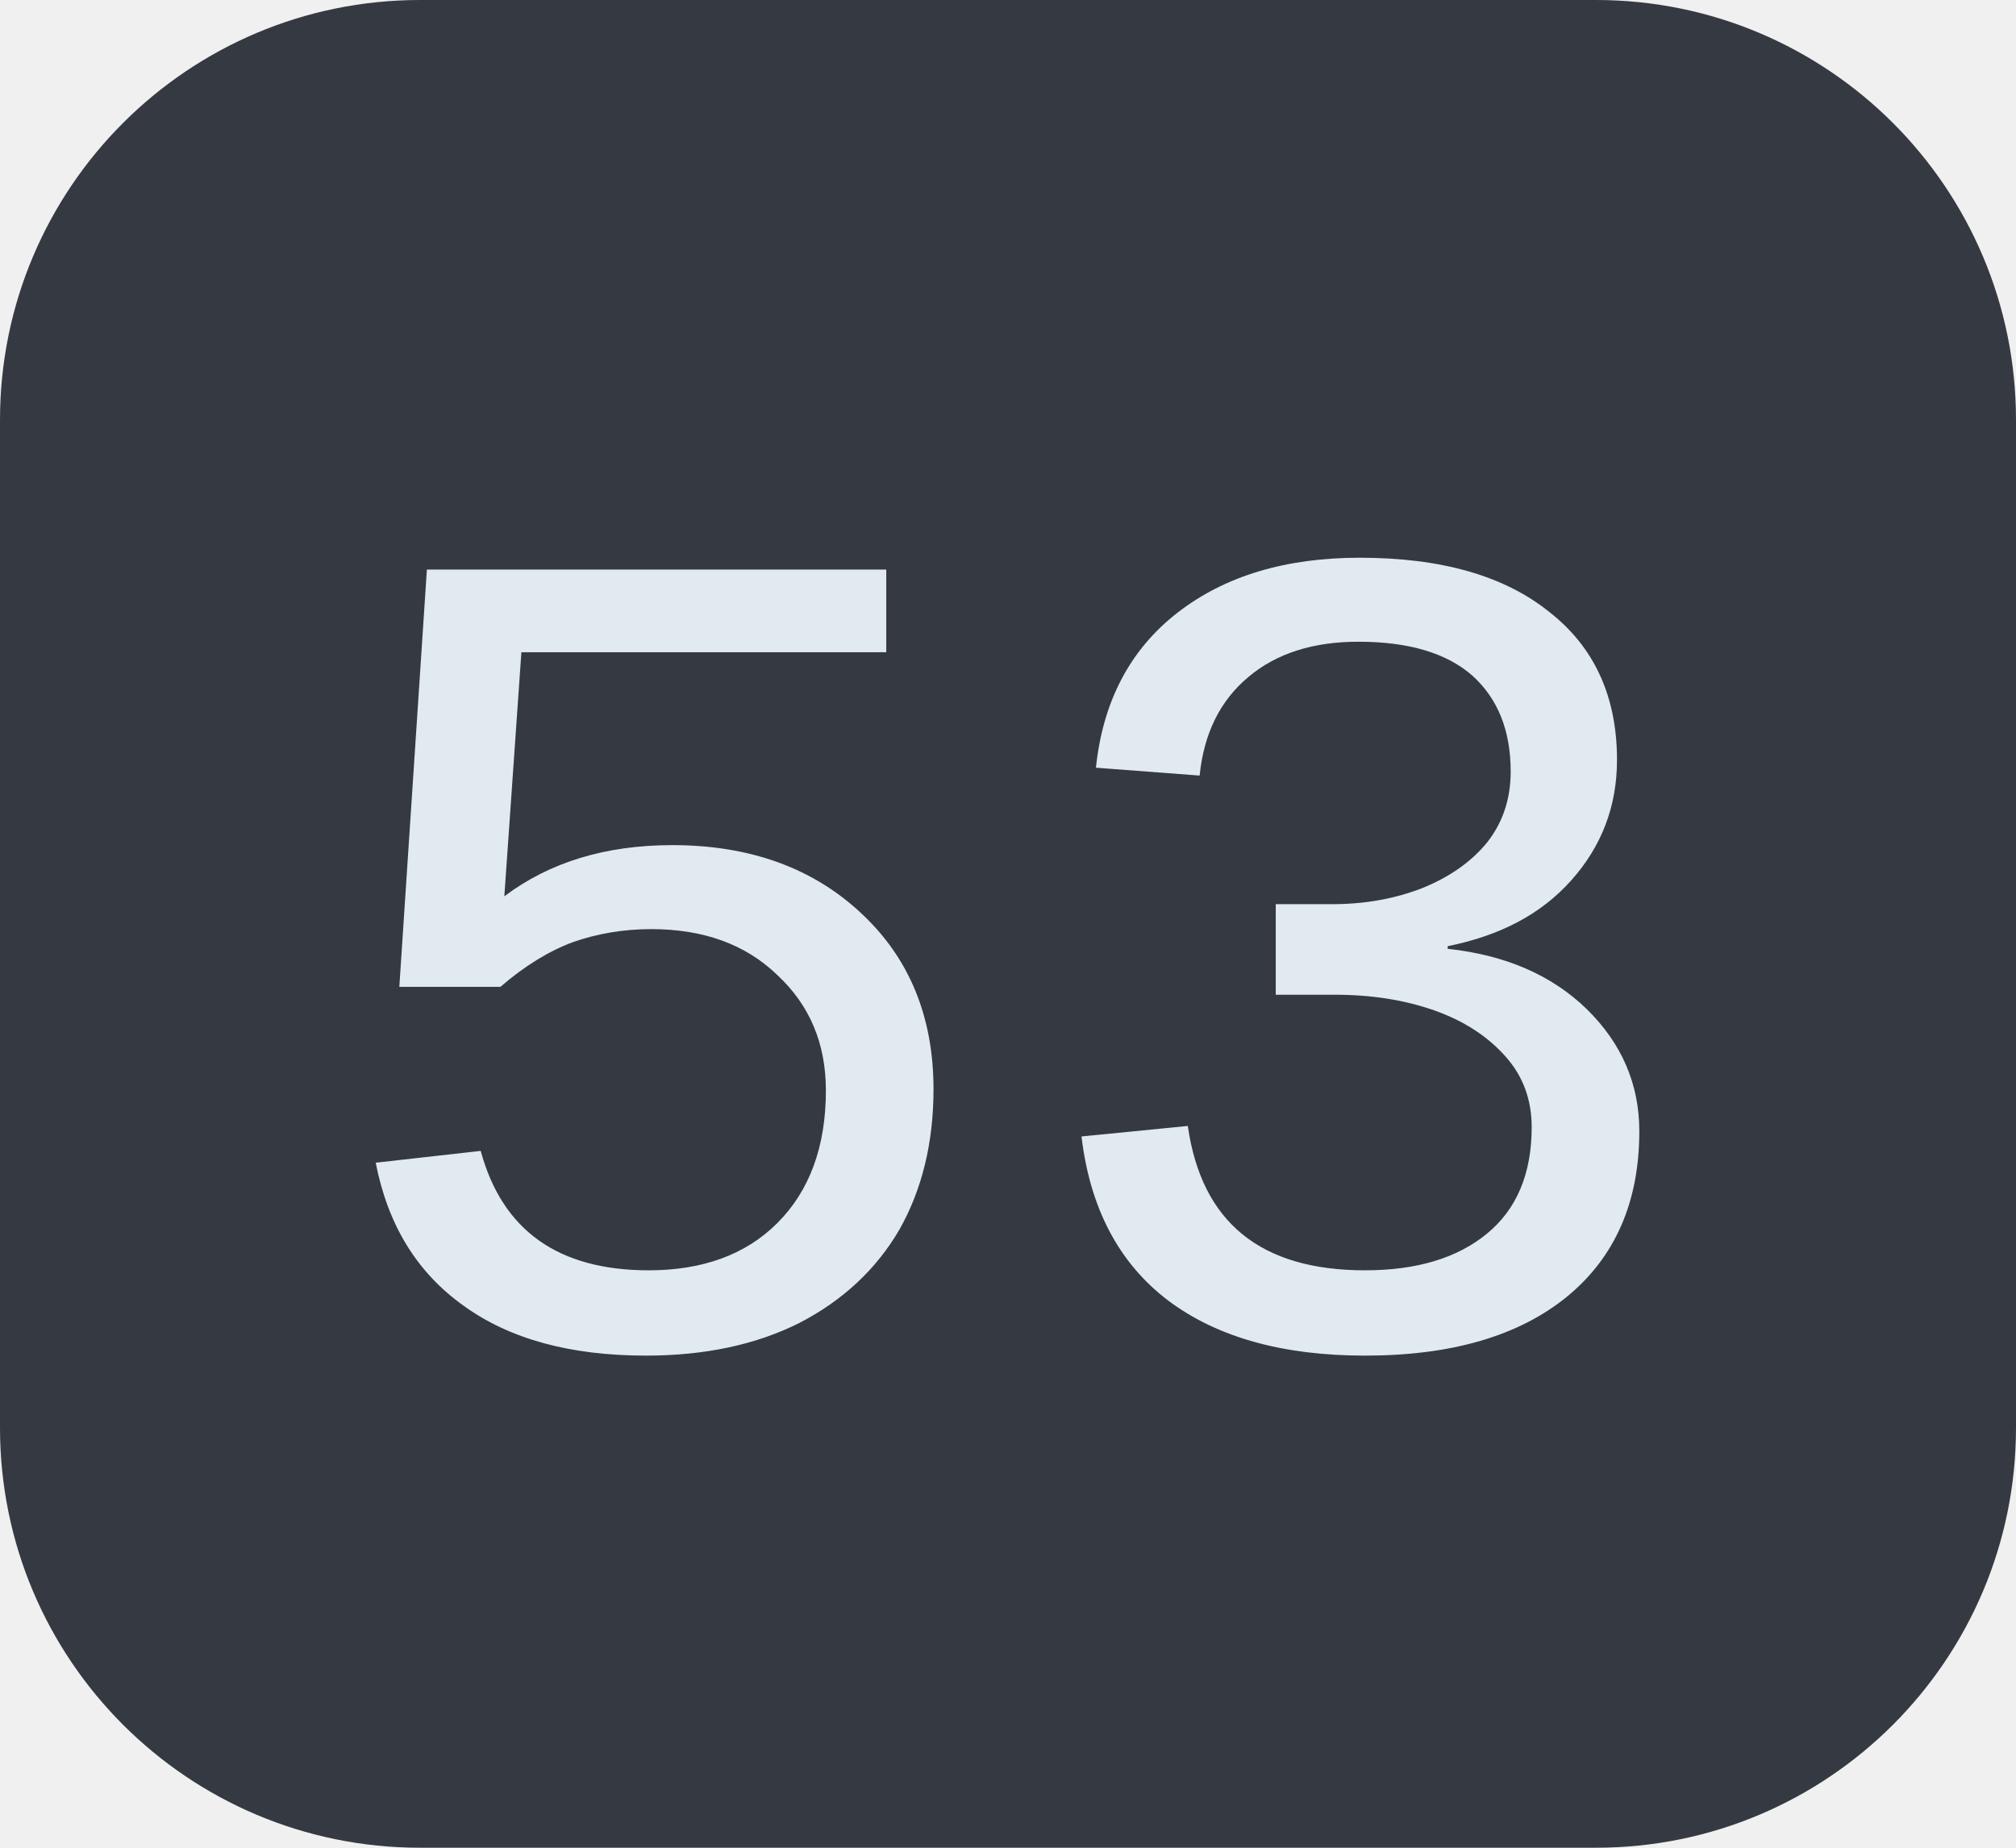
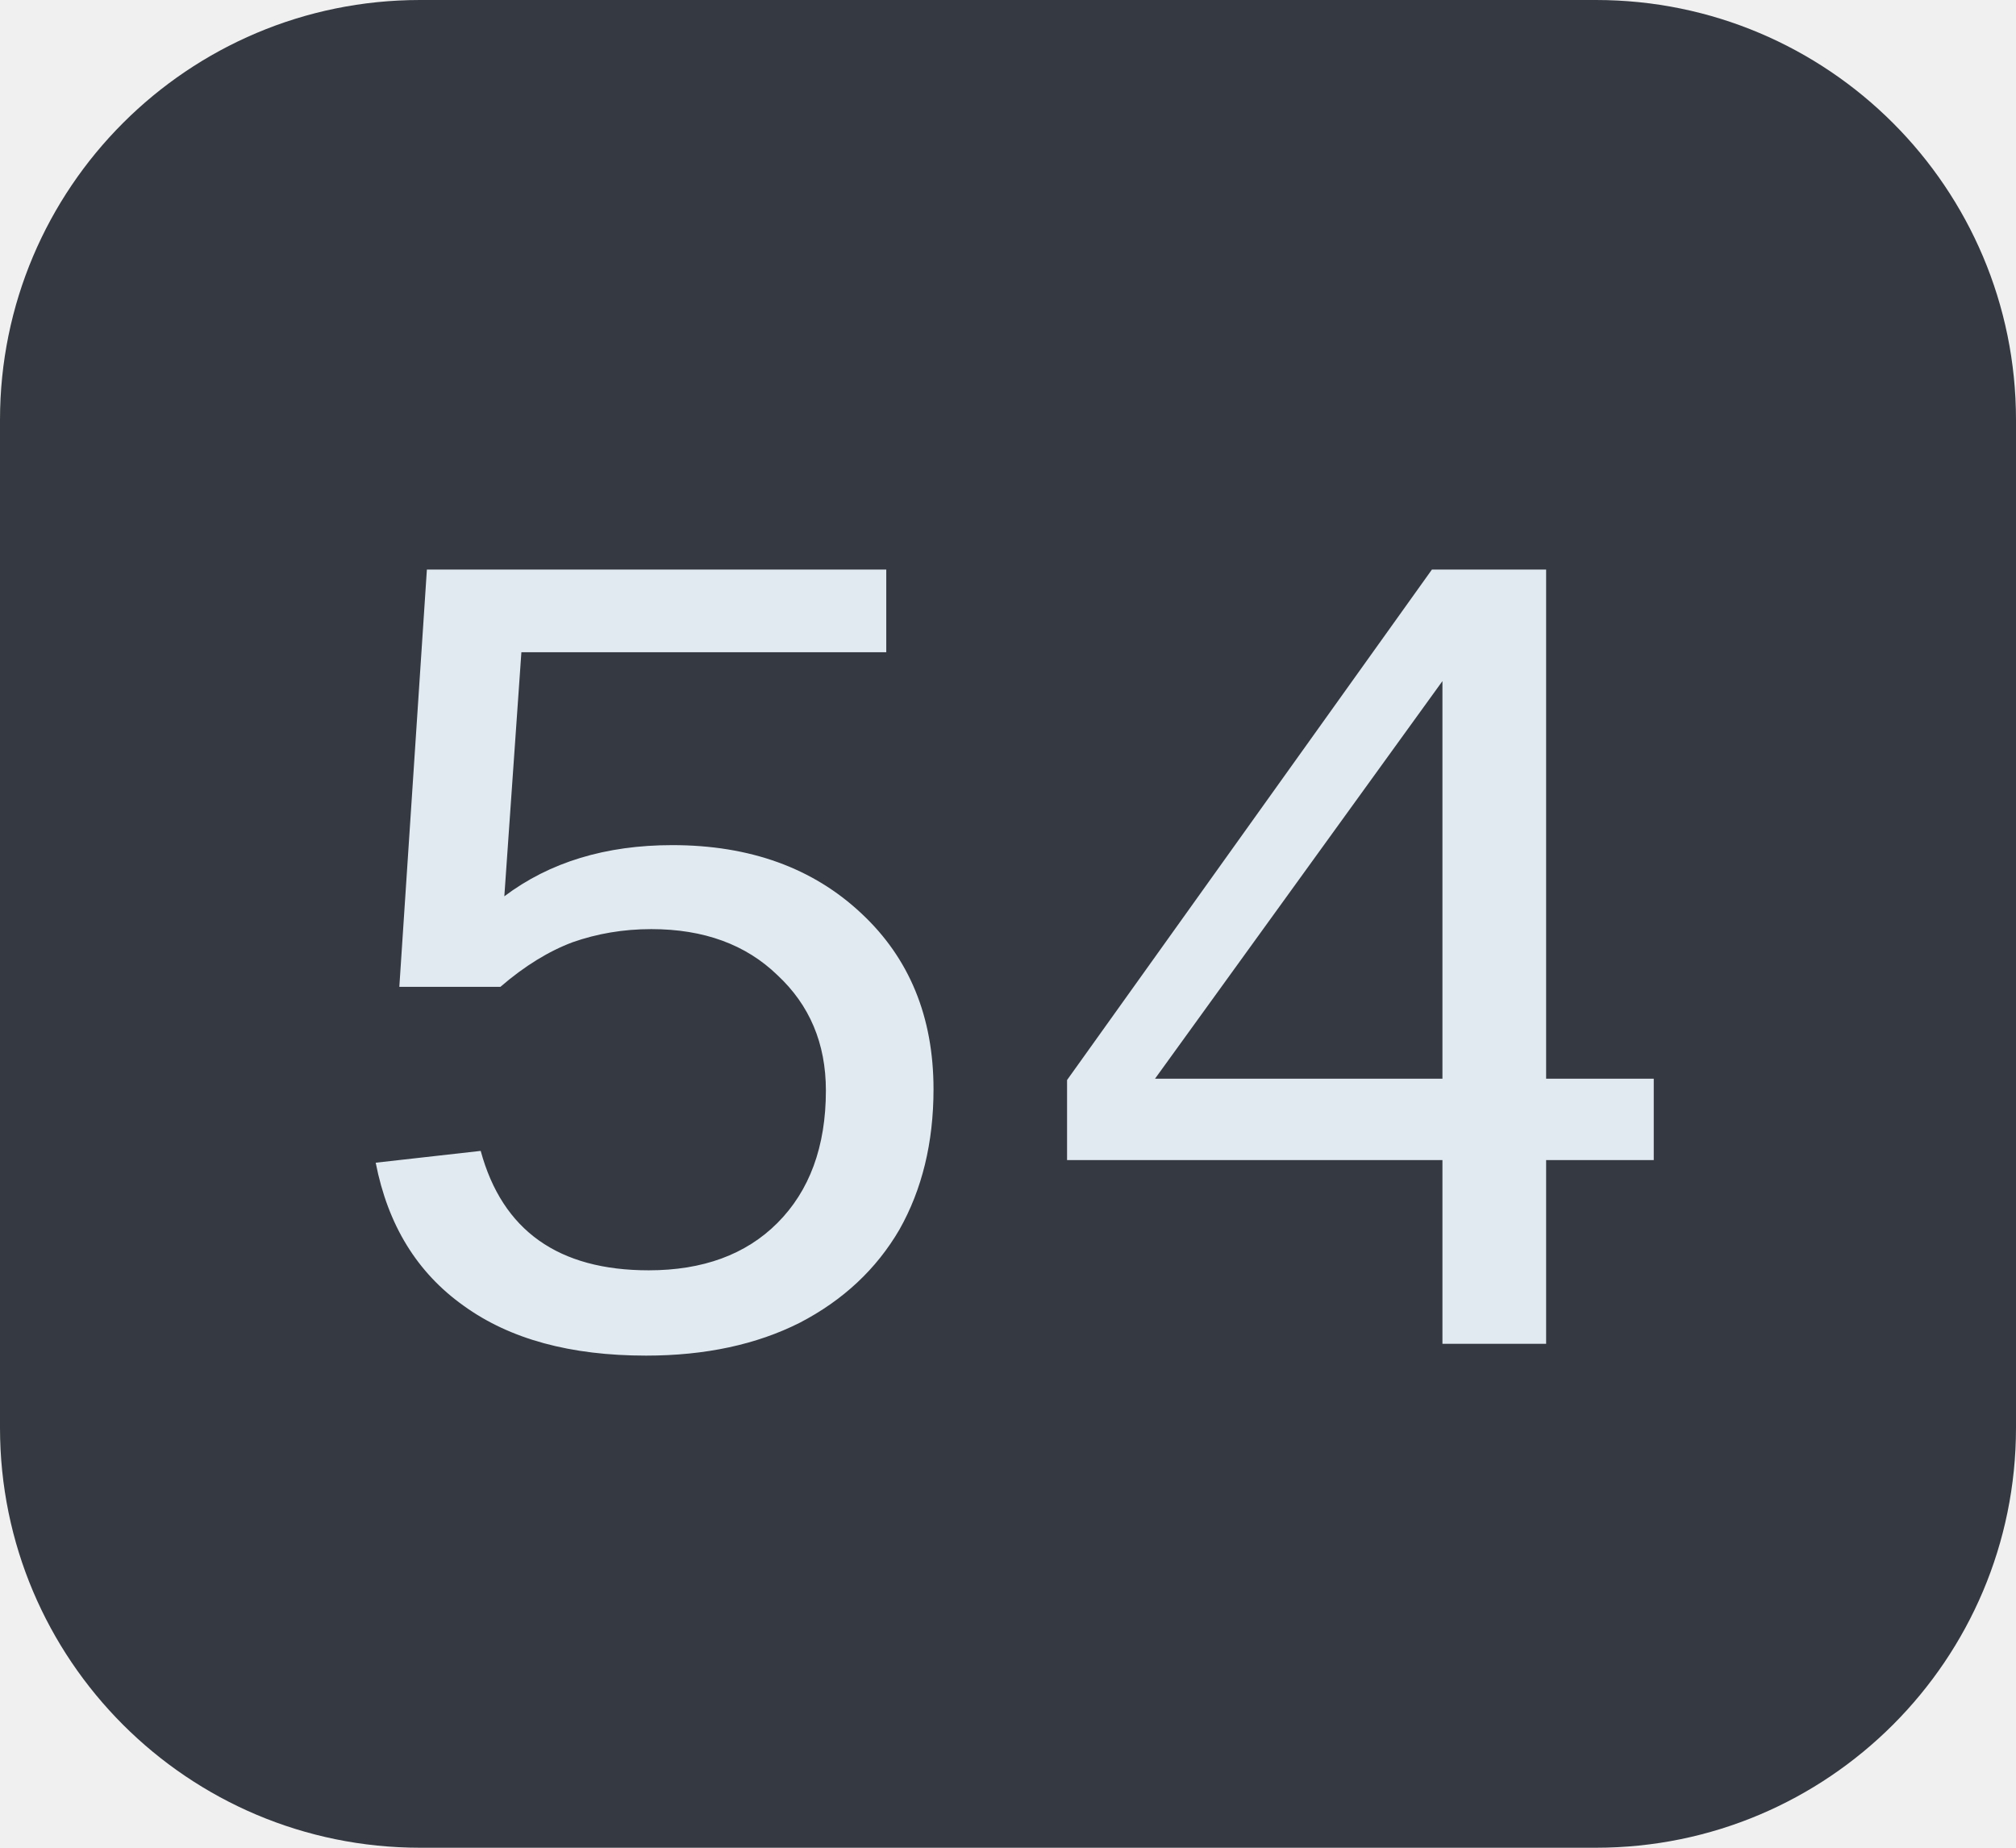
<svg xmlns="http://www.w3.org/2000/svg" width="24" height="22">
  <clipPath id="r">
    <rect width="24" height="22" rx="5" fill="#fff" />
  </clipPath>
  <g clip-path="url(#r)">
    <rect width="24" height="22" fill="#353a42" />
  </g>
  <g fill="#e2eaf1" text-anchor="middle" font-family="Liberation Mono, monospace" text-rendering="geometricPrecision" font-size="14px">
-     <text x="12.0" y="16">53</text>
+     <text x="12.0" y="16">54</text>
  </g>
</svg>
